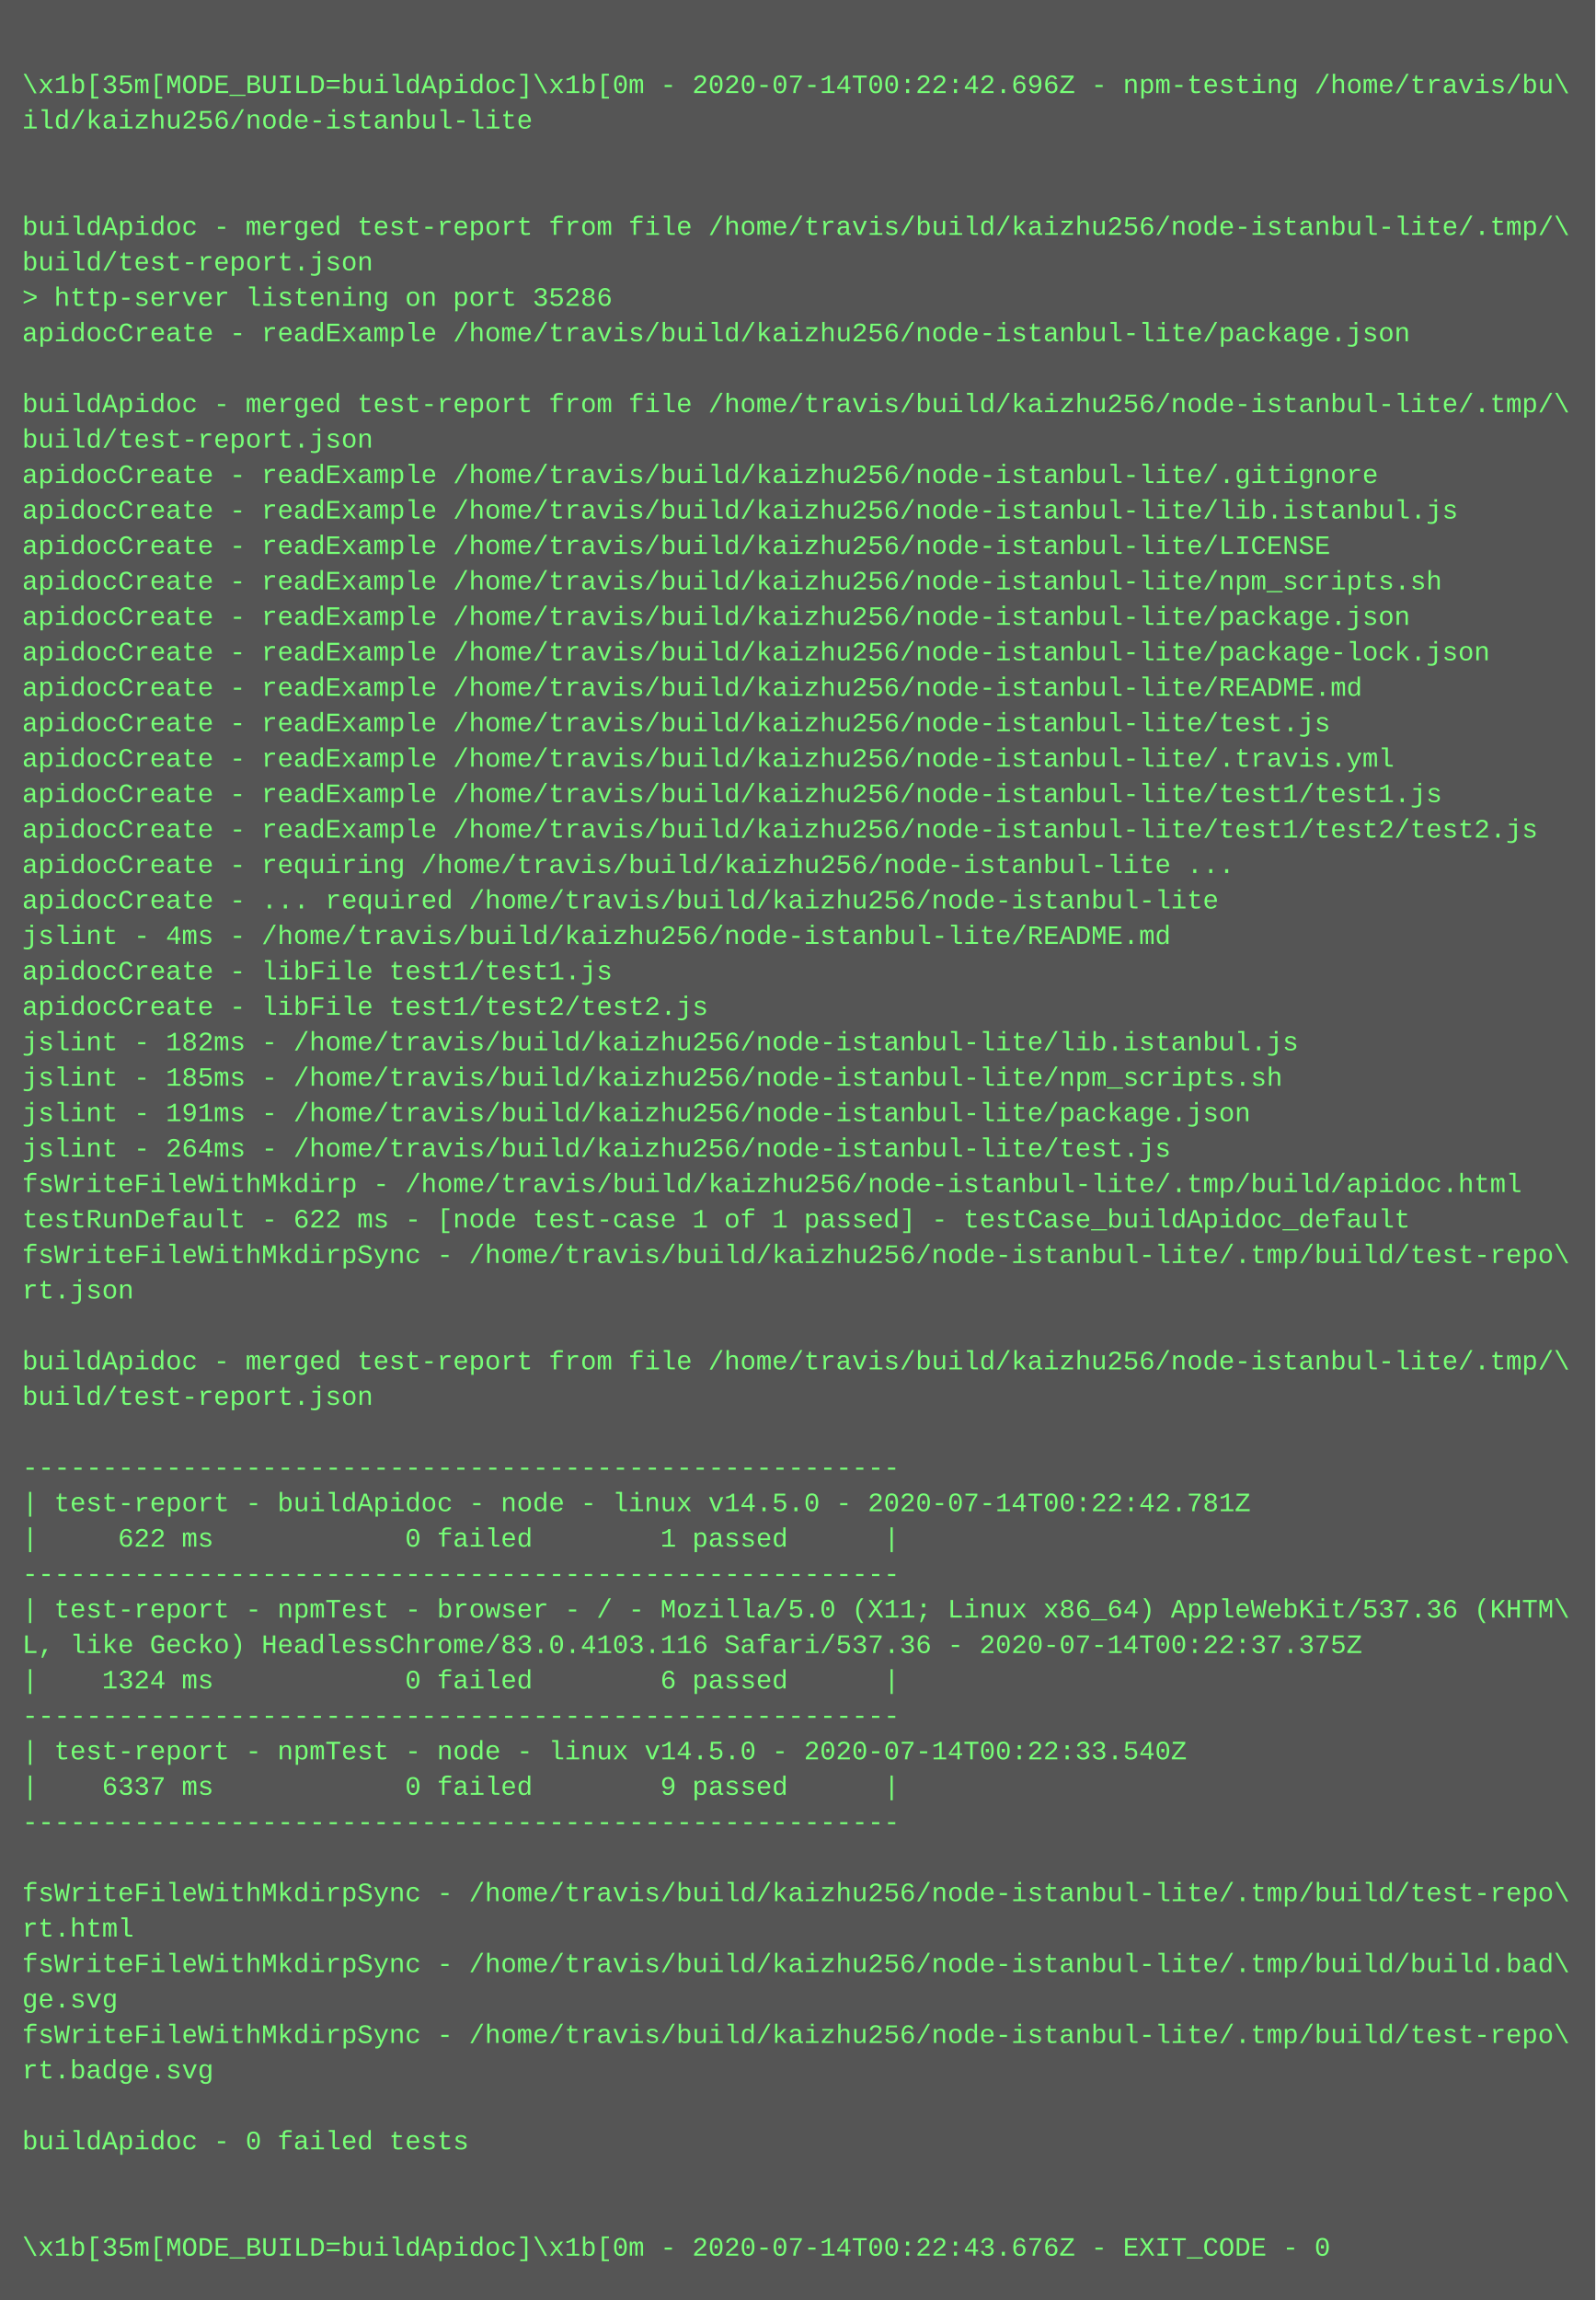
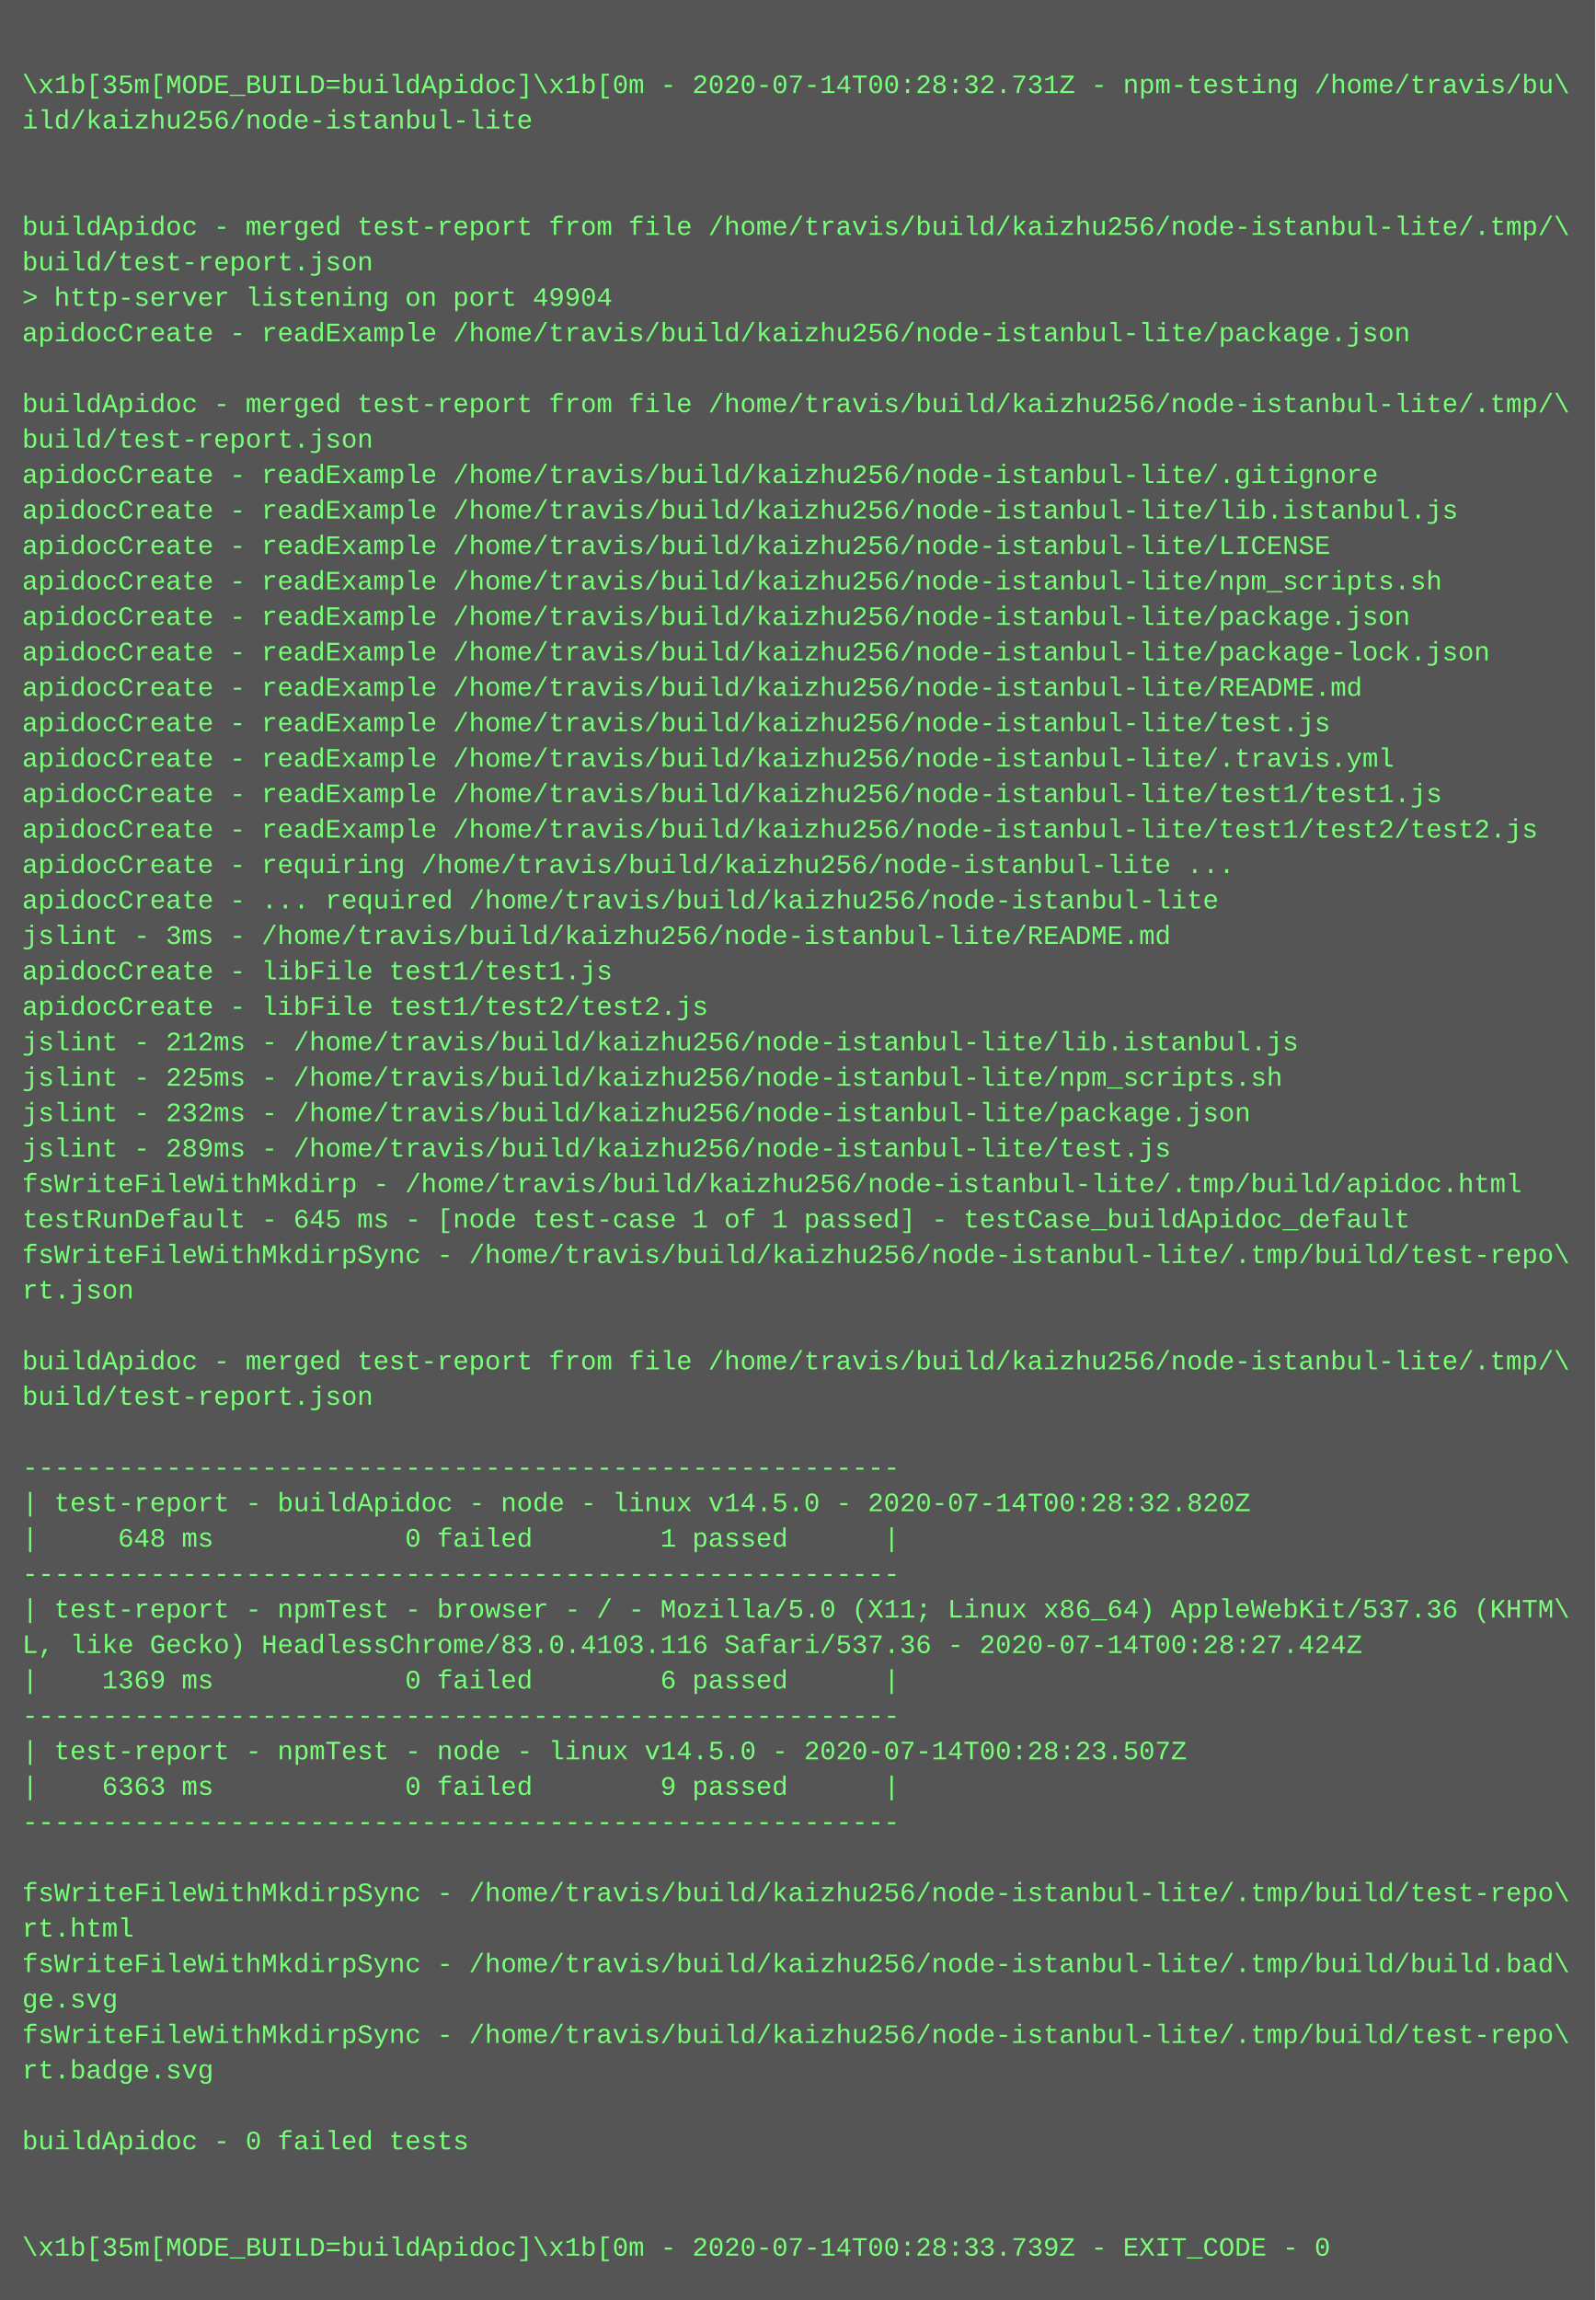
<svg xmlns="http://www.w3.org/2000/svg" height="1038" width="720">
  <rect height="1038" fill="#555" width="720" />
  <text fill="#7f7" font-family="Courier New" font-size="12" xml:space="preserve">
    <tspan x="10" y="26" />
-     <tspan x="10" y="42">\x1b[35m[MODE_BUILD=buildApidoc]\x1b[0m - 2020-07-14T00:22:42.696Z - npm-testing /home/travis/bu\</tspan>
+     <tspan x="10" y="42">\x1b[35m[MODE_BUILD=buildApidoc]\x1b[0m - 2020-07-14T00:28:32.731Z - npm-testing /home/travis/bu\</tspan>
    <tspan x="10" y="58">ild/kaizhu256/node-istanbul-lite</tspan>
    <tspan x="10" y="74" />
    <tspan x="10" y="90" />
    <tspan x="10" y="106">buildApidoc - merged test-report from file /home/travis/build/kaizhu256/node-istanbul-lite/.tmp/\</tspan>
    <tspan x="10" y="122">build/test-report.json</tspan>
-     <tspan x="10" y="138">&gt; http-server listening on port 35286</tspan>
+     <tspan x="10" y="138">&gt; http-server listening on port 49904</tspan>
    <tspan x="10" y="154">apidocCreate - readExample /home/travis/build/kaizhu256/node-istanbul-lite/package.json</tspan>
    <tspan x="10" y="170" />
    <tspan x="10" y="186">buildApidoc - merged test-report from file /home/travis/build/kaizhu256/node-istanbul-lite/.tmp/\</tspan>
    <tspan x="10" y="202">build/test-report.json</tspan>
    <tspan x="10" y="218">apidocCreate - readExample /home/travis/build/kaizhu256/node-istanbul-lite/.gitignore</tspan>
    <tspan x="10" y="234">apidocCreate - readExample /home/travis/build/kaizhu256/node-istanbul-lite/lib.istanbul.js</tspan>
    <tspan x="10" y="250">apidocCreate - readExample /home/travis/build/kaizhu256/node-istanbul-lite/LICENSE</tspan>
    <tspan x="10" y="266">apidocCreate - readExample /home/travis/build/kaizhu256/node-istanbul-lite/npm_scripts.sh</tspan>
    <tspan x="10" y="282">apidocCreate - readExample /home/travis/build/kaizhu256/node-istanbul-lite/package.json</tspan>
    <tspan x="10" y="298">apidocCreate - readExample /home/travis/build/kaizhu256/node-istanbul-lite/package-lock.json</tspan>
    <tspan x="10" y="314">apidocCreate - readExample /home/travis/build/kaizhu256/node-istanbul-lite/README.md</tspan>
    <tspan x="10" y="330">apidocCreate - readExample /home/travis/build/kaizhu256/node-istanbul-lite/test.js</tspan>
    <tspan x="10" y="346">apidocCreate - readExample /home/travis/build/kaizhu256/node-istanbul-lite/.travis.yml</tspan>
    <tspan x="10" y="362">apidocCreate - readExample /home/travis/build/kaizhu256/node-istanbul-lite/test1/test1.js</tspan>
    <tspan x="10" y="378">apidocCreate - readExample /home/travis/build/kaizhu256/node-istanbul-lite/test1/test2/test2.js</tspan>
    <tspan x="10" y="394">apidocCreate - requiring /home/travis/build/kaizhu256/node-istanbul-lite ...</tspan>
    <tspan x="10" y="410">apidocCreate - ... required /home/travis/build/kaizhu256/node-istanbul-lite</tspan>
-     <tspan x="10" y="426">jslint - 4ms - /home/travis/build/kaizhu256/node-istanbul-lite/README.md</tspan>
+     <tspan x="10" y="426">jslint - 3ms - /home/travis/build/kaizhu256/node-istanbul-lite/README.md</tspan>
    <tspan x="10" y="442">apidocCreate - libFile test1/test1.js</tspan>
    <tspan x="10" y="458">apidocCreate - libFile test1/test2/test2.js</tspan>
-     <tspan x="10" y="474">jslint - 182ms - /home/travis/build/kaizhu256/node-istanbul-lite/lib.istanbul.js</tspan>
-     <tspan x="10" y="490">jslint - 185ms - /home/travis/build/kaizhu256/node-istanbul-lite/npm_scripts.sh</tspan>
-     <tspan x="10" y="506">jslint - 191ms - /home/travis/build/kaizhu256/node-istanbul-lite/package.json</tspan>
-     <tspan x="10" y="522">jslint - 264ms - /home/travis/build/kaizhu256/node-istanbul-lite/test.js</tspan>
+     <tspan x="10" y="474">jslint - 212ms - /home/travis/build/kaizhu256/node-istanbul-lite/lib.istanbul.js</tspan>
+     <tspan x="10" y="490">jslint - 225ms - /home/travis/build/kaizhu256/node-istanbul-lite/npm_scripts.sh</tspan>
+     <tspan x="10" y="506">jslint - 232ms - /home/travis/build/kaizhu256/node-istanbul-lite/package.json</tspan>
+     <tspan x="10" y="522">jslint - 289ms - /home/travis/build/kaizhu256/node-istanbul-lite/test.js</tspan>
    <tspan x="10" y="538">fsWriteFileWithMkdirp - /home/travis/build/kaizhu256/node-istanbul-lite/.tmp/build/apidoc.html</tspan>
-     <tspan x="10" y="554">testRunDefault - 622 ms - [node test-case 1 of 1 passed] - testCase_buildApidoc_default</tspan>
+     <tspan x="10" y="554">testRunDefault - 645 ms - [node test-case 1 of 1 passed] - testCase_buildApidoc_default</tspan>
    <tspan x="10" y="570">fsWriteFileWithMkdirpSync - /home/travis/build/kaizhu256/node-istanbul-lite/.tmp/build/test-repo\</tspan>
    <tspan x="10" y="586">rt.json</tspan>
    <tspan x="10" y="602" />
    <tspan x="10" y="618">buildApidoc - merged test-report from file /home/travis/build/kaizhu256/node-istanbul-lite/.tmp/\</tspan>
    <tspan x="10" y="634">build/test-report.json</tspan>
    <tspan x="10" y="650" />
    <tspan x="10" y="666">-------------------------------------------------------</tspan>
-     <tspan x="10" y="682">| test-report - buildApidoc - node - linux v14.5.0 - 2020-07-14T00:22:42.781Z</tspan>
-     <tspan x="10" y="698">|     622 ms            0 failed        1 passed      |</tspan>
+     <tspan x="10" y="682">| test-report - buildApidoc - node - linux v14.5.0 - 2020-07-14T00:28:32.820Z</tspan>
+     <tspan x="10" y="698">|     648 ms            0 failed        1 passed      |</tspan>
    <tspan x="10" y="714">-------------------------------------------------------</tspan>
    <tspan x="10" y="730">| test-report - npmTest - browser - / - Mozilla/5.0 (X11; Linux x86_64) AppleWebKit/537.36 (KHTM\</tspan>
-     <tspan x="10" y="746">L, like Gecko) HeadlessChrome/83.0.4103.116 Safari/537.36 - 2020-07-14T00:22:37.375Z</tspan>
-     <tspan x="10" y="762">|    1324 ms            0 failed        6 passed      |</tspan>
+     <tspan x="10" y="746">L, like Gecko) HeadlessChrome/83.0.4103.116 Safari/537.36 - 2020-07-14T00:28:27.424Z</tspan>
+     <tspan x="10" y="762">|    1369 ms            0 failed        6 passed      |</tspan>
    <tspan x="10" y="778">-------------------------------------------------------</tspan>
-     <tspan x="10" y="794">| test-report - npmTest - node - linux v14.5.0 - 2020-07-14T00:22:33.540Z</tspan>
-     <tspan x="10" y="810">|    6337 ms            0 failed        9 passed      |</tspan>
+     <tspan x="10" y="794">| test-report - npmTest - node - linux v14.5.0 - 2020-07-14T00:28:23.507Z</tspan>
+     <tspan x="10" y="810">|    6363 ms            0 failed        9 passed      |</tspan>
    <tspan x="10" y="826">-------------------------------------------------------</tspan>
    <tspan x="10" y="842" />
    <tspan x="10" y="858">fsWriteFileWithMkdirpSync - /home/travis/build/kaizhu256/node-istanbul-lite/.tmp/build/test-repo\</tspan>
    <tspan x="10" y="874">rt.html</tspan>
    <tspan x="10" y="890">fsWriteFileWithMkdirpSync - /home/travis/build/kaizhu256/node-istanbul-lite/.tmp/build/build.bad\</tspan>
    <tspan x="10" y="906">ge.svg</tspan>
    <tspan x="10" y="922">fsWriteFileWithMkdirpSync - /home/travis/build/kaizhu256/node-istanbul-lite/.tmp/build/test-repo\</tspan>
    <tspan x="10" y="938">rt.badge.svg</tspan>
    <tspan x="10" y="954" />
    <tspan x="10" y="970">buildApidoc - 0 failed tests</tspan>
    <tspan x="10" y="986" />
    <tspan x="10" y="1002" />
-     <tspan x="10" y="1018">\x1b[35m[MODE_BUILD=buildApidoc]\x1b[0m - 2020-07-14T00:22:43.676Z - EXIT_CODE - 0</tspan>
+     <tspan x="10" y="1018">\x1b[35m[MODE_BUILD=buildApidoc]\x1b[0m - 2020-07-14T00:28:33.739Z - EXIT_CODE - 0</tspan>
  </text>
</svg>
